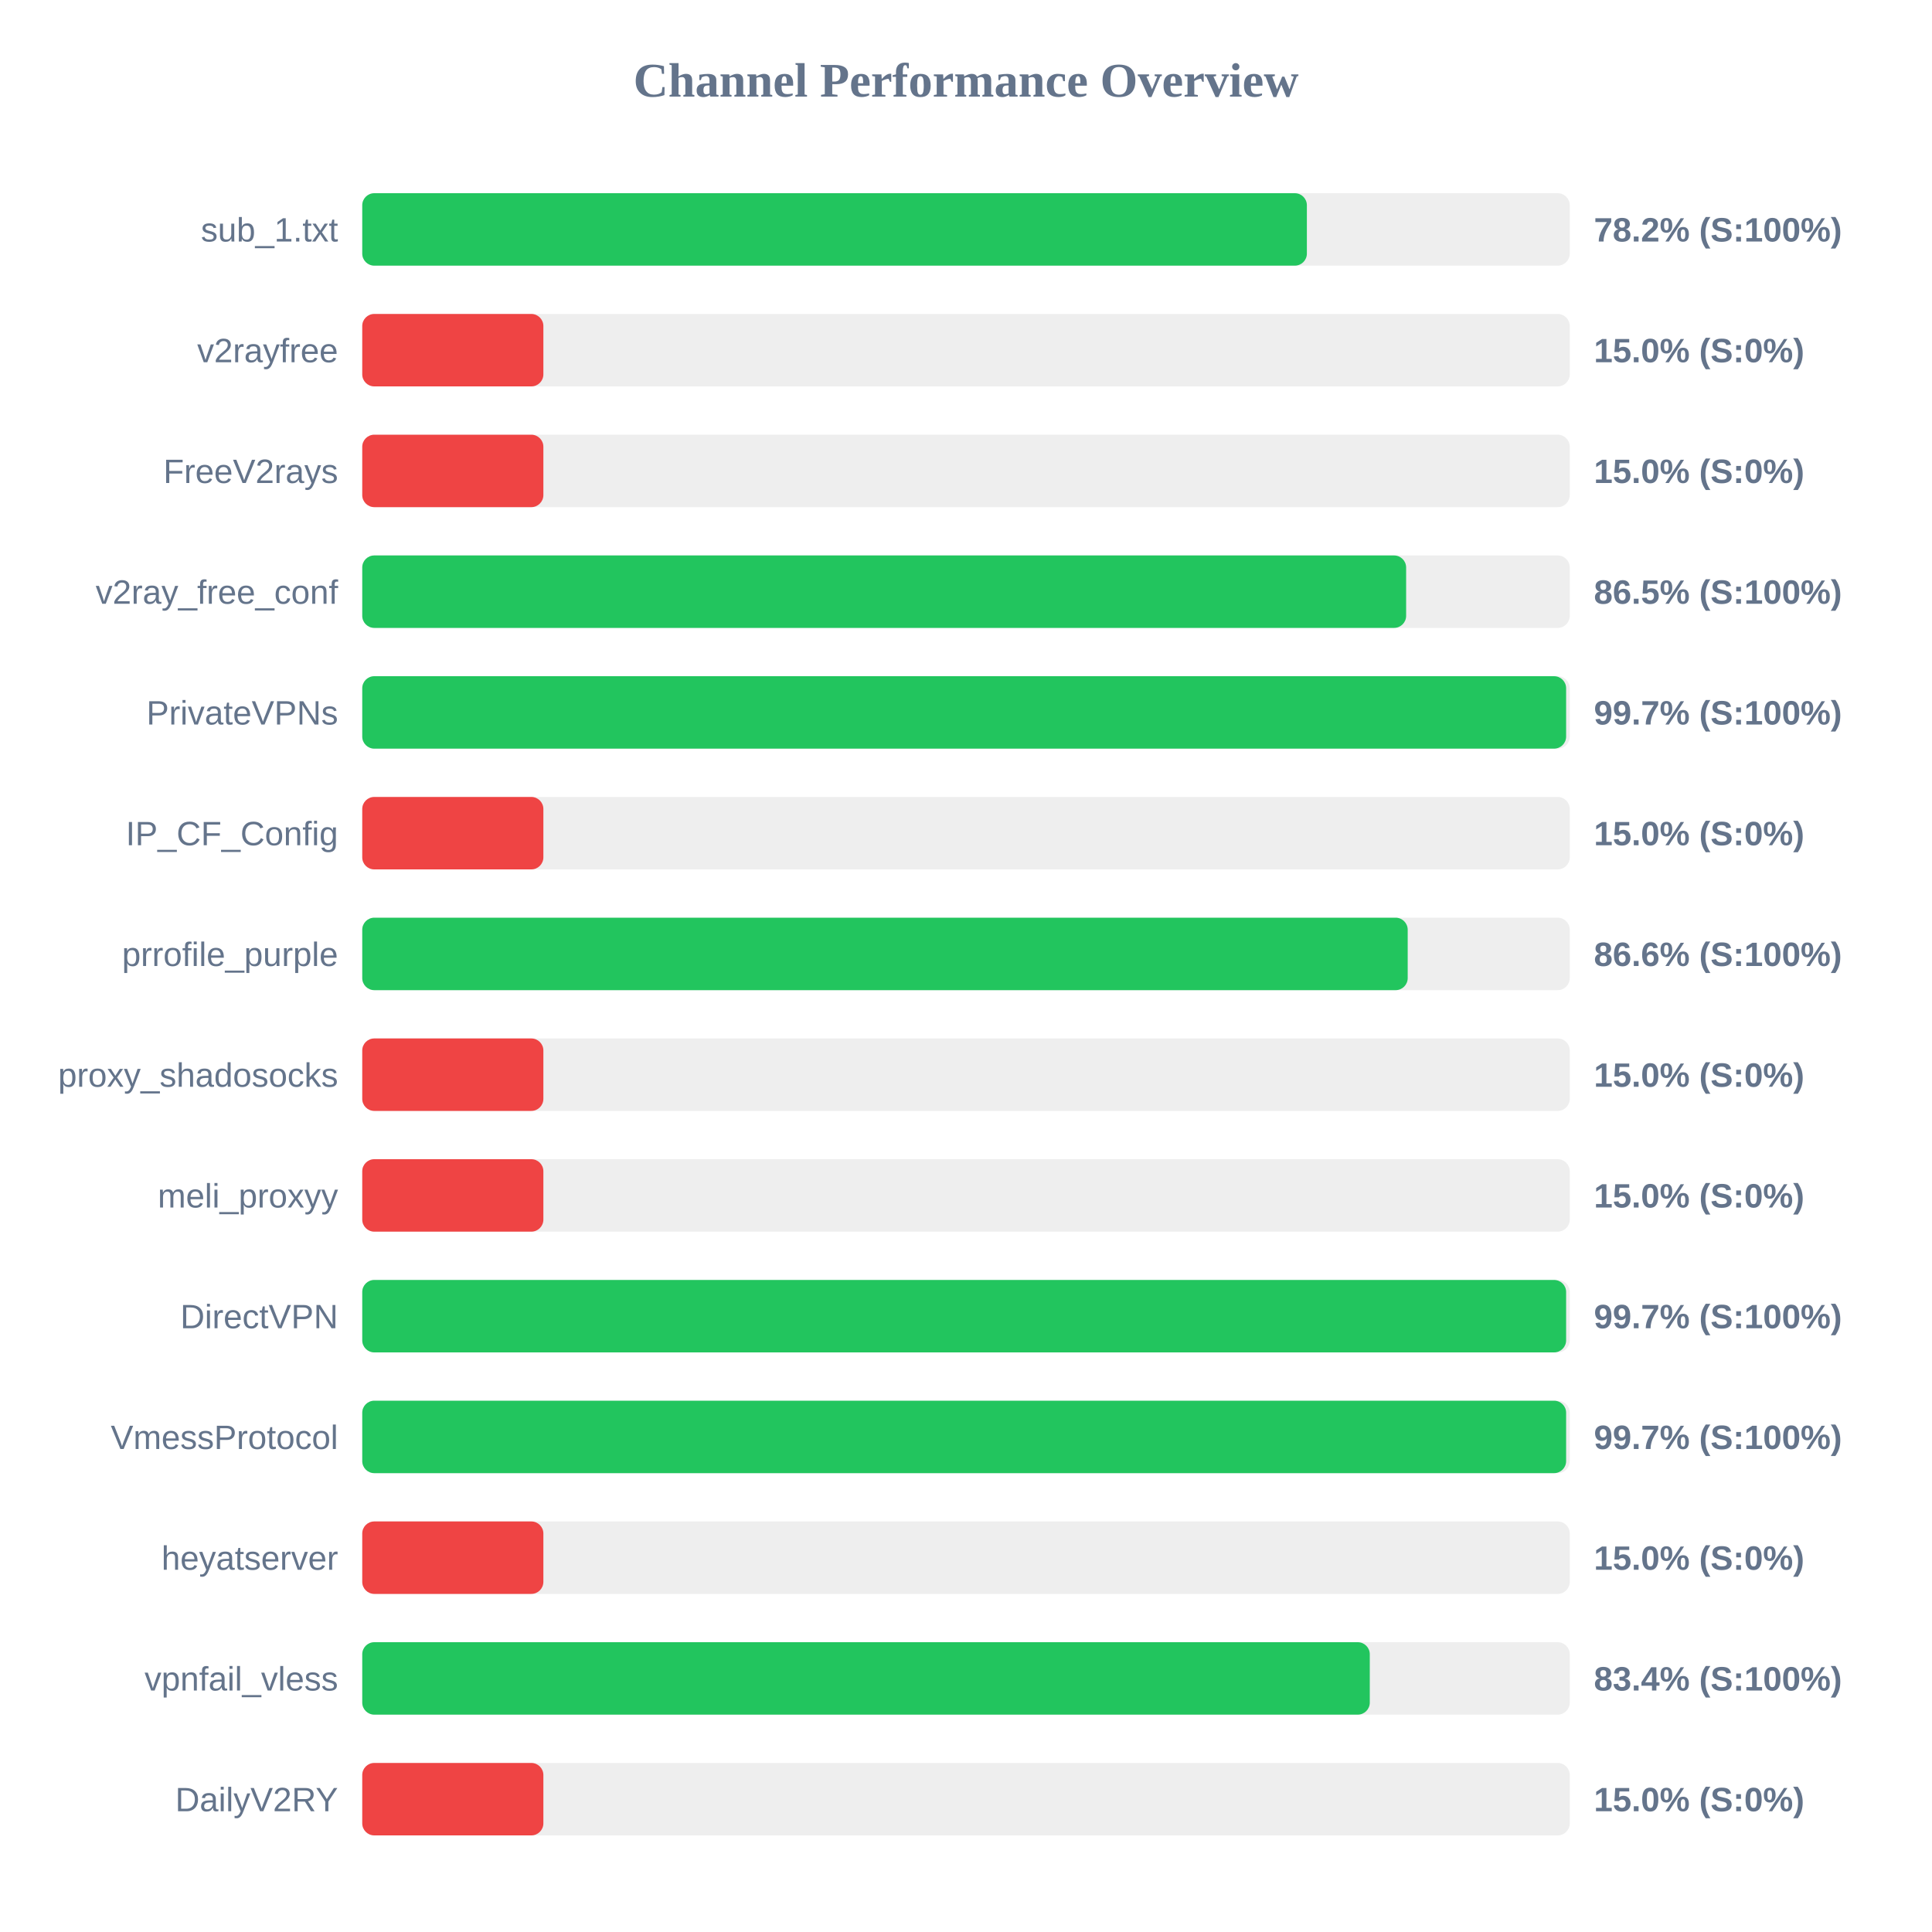
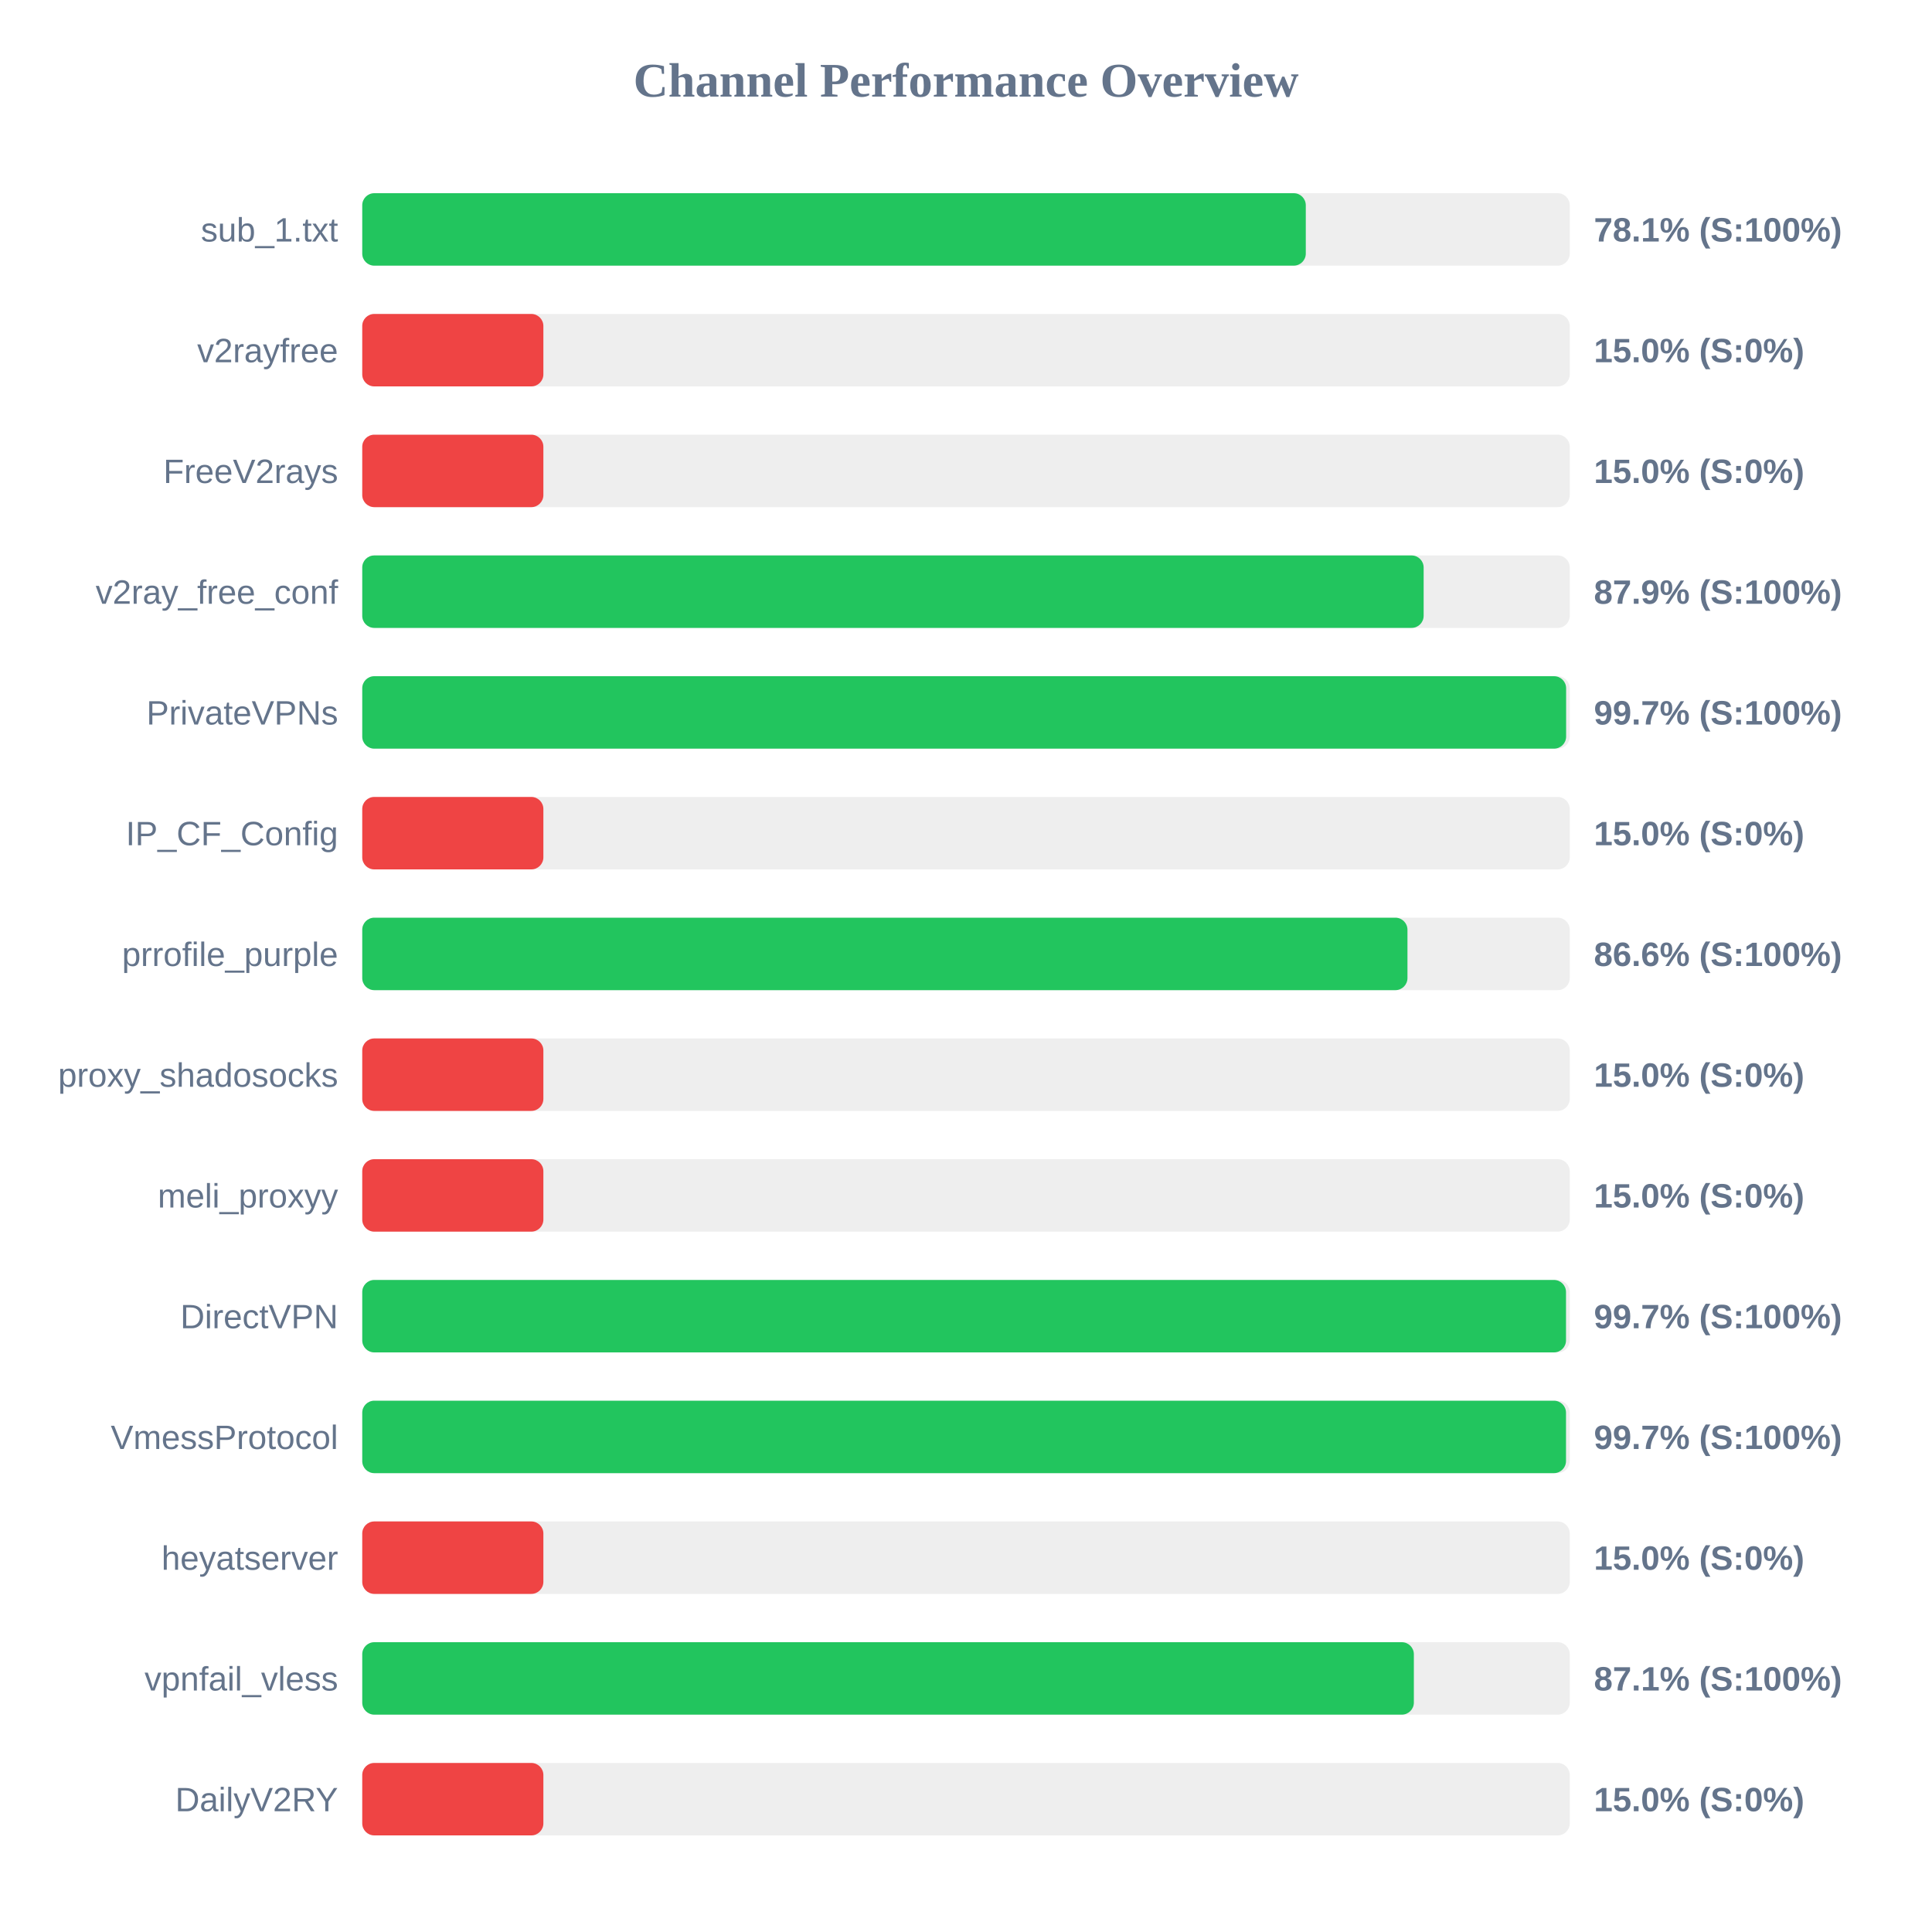
<svg xmlns="http://www.w3.org/2000/svg" width="800" height="800" version="1.1">
  <style>
        .row { font: 14px Arial; fill: #64748b; }
        .score { font: bold 14px Arial; fill: #64748b; }
    </style>
  <text x="400" y="40" text-anchor="middle" font-size="20px" font-weight="bold" fill="#64748b">Channel Performance Overview</text>
  <rect x="150" y="80" width="500" height="30" fill="#eee" rx="5" />
-   <rect x="150" y="80" width="391.15" height="30" fill="#22c55e" rx="5" />
+   <rect x="150" y="80" width="390.7" height="30" fill="#22c55e" rx="5" />
  <text x="140" y="100" text-anchor="end" class="row">sub_1.txt</text>
-   <text x="660" y="100" text-anchor="start" class="score">78.2% (S:100%)</text>
+   <text x="660" y="100" text-anchor="start" class="score">78.1% (S:100%)</text>
  <rect x="150" y="130" width="500" height="30" fill="#eee" rx="5" />
  <rect x="150" y="130" width="75.0" height="30" fill="#ef4444" rx="5" />
  <text x="140" y="150" text-anchor="end" class="row">v2rayfree</text>
  <text x="660" y="150" text-anchor="start" class="score">15.0% (S:0%)</text>
  <rect x="150" y="180" width="500" height="30" fill="#eee" rx="5" />
  <rect x="150" y="180" width="75.0" height="30" fill="#ef4444" rx="5" />
  <text x="140" y="200" text-anchor="end" class="row">FreeV2rays</text>
  <text x="660" y="200" text-anchor="start" class="score">15.0% (S:0%)</text>
  <rect x="150" y="230" width="500" height="30" fill="#eee" rx="5" />
-   <rect x="150" y="230" width="432.25" height="30" fill="#22c55e" rx="5" />
+   <rect x="150" y="230" width="439.5" height="30" fill="#22c55e" rx="5" />
  <text x="140" y="250" text-anchor="end" class="row">v2ray_free_conf</text>
-   <text x="660" y="250" text-anchor="start" class="score">86.5% (S:100%)</text>
+   <text x="660" y="250" text-anchor="start" class="score">87.9% (S:100%)</text>
  <rect x="150" y="280" width="500" height="30" fill="#eee" rx="5" />
  <rect x="150" y="280" width="498.5" height="30" fill="#22c55e" rx="5" />
  <text x="140" y="300" text-anchor="end" class="row">PrivateVPNs</text>
  <text x="660" y="300" text-anchor="start" class="score">99.7% (S:100%)</text>
  <rect x="150" y="330" width="500" height="30" fill="#eee" rx="5" />
  <rect x="150" y="330" width="75.0" height="30" fill="#ef4444" rx="5" />
  <text x="140" y="350" text-anchor="end" class="row">IP_CF_Config</text>
  <text x="660" y="350" text-anchor="start" class="score">15.0% (S:0%)</text>
  <rect x="150" y="380" width="500" height="30" fill="#eee" rx="5" />
-   <rect x="150" y="380" width="432.9" height="30" fill="#22c55e" rx="5" />
+   <rect x="150" y="380" width="432.8" height="30" fill="#22c55e" rx="5" />
  <text x="140" y="400" text-anchor="end" class="row">prrofile_purple</text>
  <text x="660" y="400" text-anchor="start" class="score">86.6% (S:100%)</text>
  <rect x="150" y="430" width="500" height="30" fill="#eee" rx="5" />
  <rect x="150" y="430" width="75.0" height="30" fill="#ef4444" rx="5" />
  <text x="140" y="450" text-anchor="end" class="row">proxy_shadosocks</text>
  <text x="660" y="450" text-anchor="start" class="score">15.0% (S:0%)</text>
  <rect x="150" y="480" width="500" height="30" fill="#eee" rx="5" />
  <rect x="150" y="480" width="75.0" height="30" fill="#ef4444" rx="5" />
  <text x="140" y="500" text-anchor="end" class="row">meli_proxyy</text>
  <text x="660" y="500" text-anchor="start" class="score">15.0% (S:0%)</text>
  <rect x="150" y="530" width="500" height="30" fill="#eee" rx="5" />
-   <rect x="150" y="530" width="498.5" height="30" fill="#22c55e" rx="5" />
+   <rect x="150" y="530" width="498.45" height="30" fill="#22c55e" rx="5" />
  <text x="140" y="550" text-anchor="end" class="row">DirectVPN</text>
  <text x="660" y="550" text-anchor="start" class="score">99.7% (S:100%)</text>
  <rect x="150" y="580" width="500" height="30" fill="#eee" rx="5" />
-   <rect x="150" y="580" width="498.5" height="30" fill="#22c55e" rx="5" />
+   <rect x="150" y="580" width="498.45" height="30" fill="#22c55e" rx="5" />
  <text x="140" y="600" text-anchor="end" class="row">VmessProtocol</text>
  <text x="660" y="600" text-anchor="start" class="score">99.7% (S:100%)</text>
  <rect x="150" y="630" width="500" height="30" fill="#eee" rx="5" />
  <rect x="150" y="630" width="75.0" height="30" fill="#ef4444" rx="5" />
  <text x="140" y="650" text-anchor="end" class="row">heyatserver</text>
  <text x="660" y="650" text-anchor="start" class="score">15.0% (S:0%)</text>
  <rect x="150" y="680" width="500" height="30" fill="#eee" rx="5" />
-   <rect x="150" y="680" width="417.2" height="30" fill="#22c55e" rx="5" />
+   <rect x="150" y="680" width="435.45" height="30" fill="#22c55e" rx="5" />
  <text x="140" y="700" text-anchor="end" class="row">vpnfail_vless</text>
-   <text x="660" y="700" text-anchor="start" class="score">83.4% (S:100%)</text>
+   <text x="660" y="700" text-anchor="start" class="score">87.1% (S:100%)</text>
  <rect x="150" y="730" width="500" height="30" fill="#eee" rx="5" />
  <rect x="150" y="730" width="75.0" height="30" fill="#ef4444" rx="5" />
  <text x="140" y="750" text-anchor="end" class="row">DailyV2RY</text>
  <text x="660" y="750" text-anchor="start" class="score">15.0% (S:0%)</text>
</svg>
